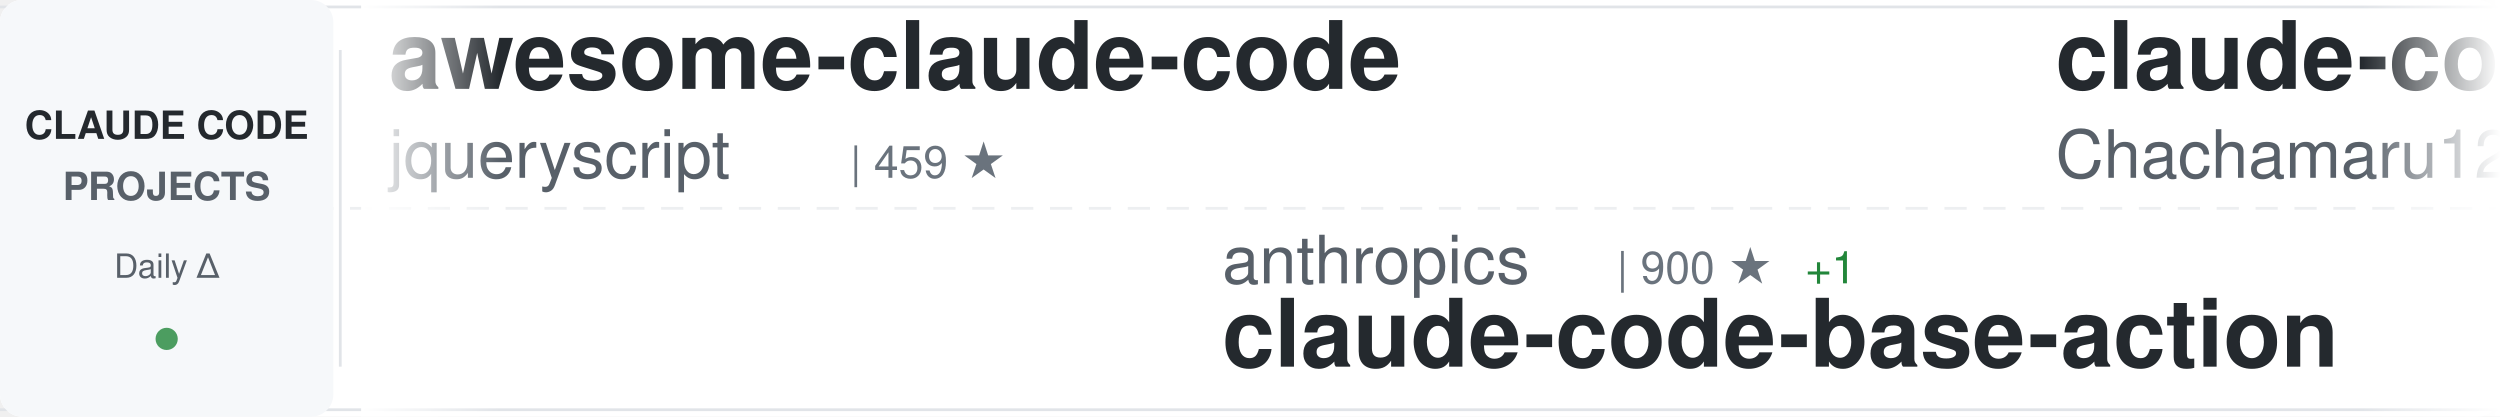
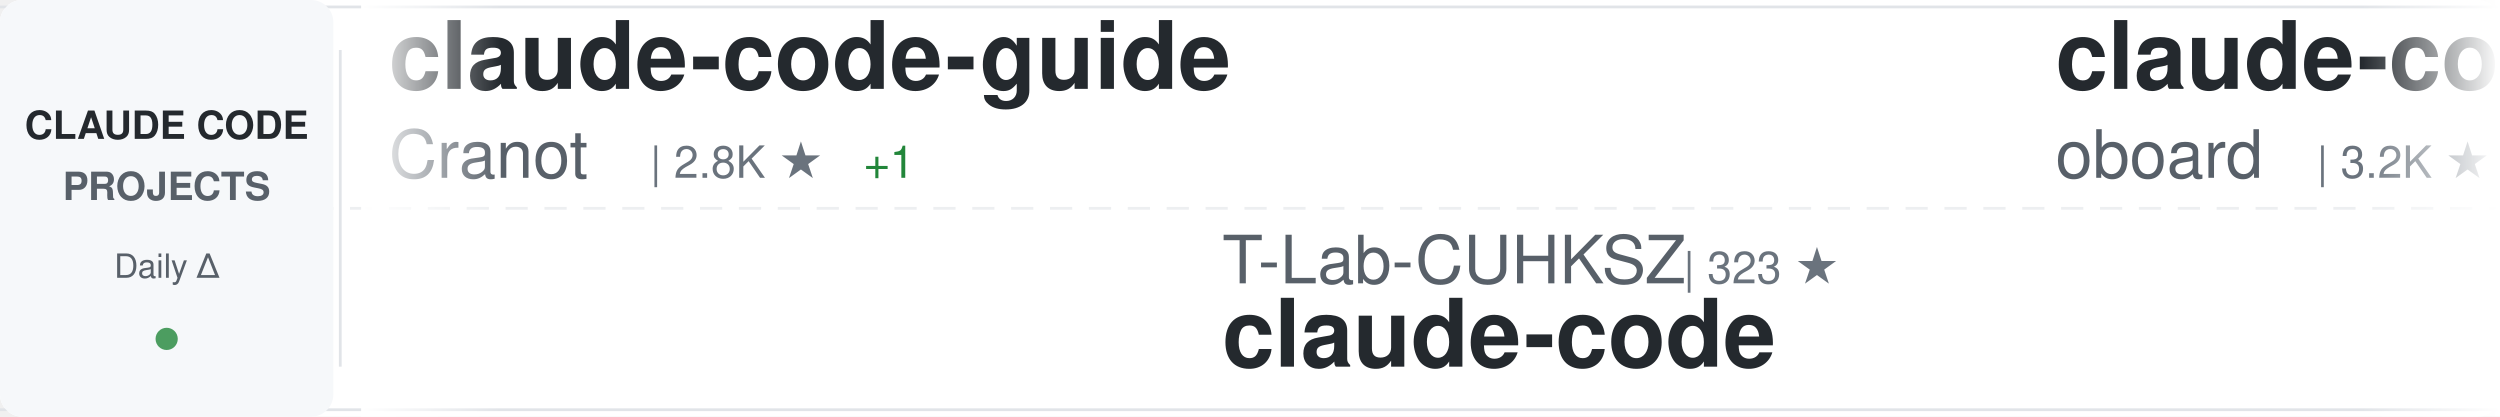
<svg xmlns="http://www.w3.org/2000/svg" width="900" height="150">
  <defs>
    <linearGradient id="awesomeLeftFade" x1="0%" y1="0%" x2="100%" y2="0%">
      <stop offset="0%" style="stop-color:#ffffff;stop-opacity:1" />
      <stop offset="100%" style="stop-color:#ffffff;stop-opacity:0" />
    </linearGradient>
    <linearGradient id="awesomeRightFade" x1="0%" y1="0%" x2="100%" y2="0%">
      <stop offset="0%" style="stop-color:#ffffff;stop-opacity:0" />
      <stop offset="100%" style="stop-color:#ffffff;stop-opacity:1" />
    </linearGradient>
  </defs>
  <rect width="900" height="150" fill="#ffffff" rx="8" />
  <rect x="0" y="2" width="900" height="1" fill="#e1e4e8" />
  <rect x="0" y="147" width="900" height="1" fill="#e1e4e8" />
  <line x1="0" y1="75" x2="900" y2="75" stroke="#e1e4e8" stroke-width="1" stroke-dasharray="8 6" opacity="0.6" />
  <rect x="0" y="0" width="120" height="150" fill="#f6f8fa" rx="8" />
  <text x="60" y="50" font-family="-apple-system, BlinkMacSystemFont, 'Segoe UI', Helvetica, Arial, sans-serif" font-size="14" font-weight="600" fill="#24292e" text-anchor="middle">CLAUDE CODE</text>
  <text x="60" y="72" font-family="-apple-system, BlinkMacSystemFont, 'Segoe UI', Helvetica, Arial, sans-serif" font-size="14" font-weight="600" fill="#586069" text-anchor="middle">PROJECTS</text>
  <text x="60" y="100" font-family="-apple-system, BlinkMacSystemFont, 'Segoe UI', Helvetica, Arial, sans-serif" font-size="12" font-weight="500" fill="#586069" text-anchor="middle">Daily Δ</text>
  <circle cx="60" cy="122" r="4" fill="#22863a" opacity="0.8" />
  <rect x="122" y="18" width="1" height="114" fill="#e1e4e8" />
  <clipPath id="awesomeTickerClip">
    <rect x="130" y="0" width="770" height="150" />
  </clipPath>
  <g clip-path="url(#awesomeTickerClip)">
    <g id="awesomeTickerItems">
      <animateTransform attributeName="transform" attributeType="XML" type="translate" from="0 0" to="-3000 0" dur="54s" repeatCount="indefinite" />
      <g transform="translate(0, 0)">
-         <text x="140" y="32" font-family="-apple-system, BlinkMacSystemFont, 'Segoe UI', Helvetica, Arial, sans-serif" font-size="34" font-weight="600" fill="#24292e">awesome-claude-code</text>
-         <text x="140" y="64" font-family="-apple-system, BlinkMacSystemFont, 'Segoe UI', Helvetica, Arial, sans-serif" font-size="24" font-weight="400" fill="#586069">jqueryscript</text>
-         <text x="306" y="64" font-family="-apple-system, BlinkMacSystemFont, 'Segoe UI', Helvetica, Arial, sans-serif" font-size="16" font-weight="500" fill="#6a737d">| 459 ★</text>
+         <text x="140" y="32" font-family="-apple-system, BlinkMacSystemFont, 'Segoe UI', Helvetica, Arial, sans-serif" font-size="34" font-weight="600" fill="#24292e">claude-code-guide</text>
+         <text x="140" y="64" font-family="-apple-system, BlinkMacSystemFont, 'Segoe UI', Helvetica, Arial, sans-serif" font-size="24" font-weight="400" fill="#586069">Cranot</text>
+         <text x="234" y="64" font-family="-apple-system, BlinkMacSystemFont, 'Segoe UI', Helvetica, Arial, sans-serif" font-size="16" font-weight="500" fill="#6a737d">| 2.8K ★</text>
+         <text x="311" y="64" font-family="-apple-system, BlinkMacSystemFont, 'Segoe UI', Helvetica, Arial, sans-serif" font-size="16" font-weight="500" fill="#22863a"> +1</text>
      </g>
      <g transform="translate(300, 0)">
-         <text x="140" y="102" font-family="-apple-system, BlinkMacSystemFont, 'Segoe UI', Helvetica, Arial, sans-serif" font-size="24" font-weight="400" fill="#586069">anthropics</text>
-         <text x="282" y="102" font-family="-apple-system, BlinkMacSystemFont, 'Segoe UI', Helvetica, Arial, sans-serif" font-size="16" font-weight="500" fill="#6a737d">| 900 ★</text>
-         <text x="350" y="102" font-family="-apple-system, BlinkMacSystemFont, 'Segoe UI', Helvetica, Arial, sans-serif" font-size="16" font-weight="500" fill="#22863a"> +1</text>
-         <text x="140" y="132" font-family="-apple-system, BlinkMacSystemFont, 'Segoe UI', Helvetica, Arial, sans-serif" font-size="34" font-weight="600" fill="#24292e">claude-code-base-action</text>
+         <text x="140" y="102" font-family="-apple-system, BlinkMacSystemFont, 'Segoe UI', Helvetica, Arial, sans-serif" font-size="24" font-weight="400" fill="#586069">T-Lab-CUHKSZ</text>
+         <text x="306" y="102" font-family="-apple-system, BlinkMacSystemFont, 'Segoe UI', Helvetica, Arial, sans-serif" font-size="16" font-weight="500" fill="#6a737d">| 323 ★</text>
+         <text x="140" y="132" font-family="-apple-system, BlinkMacSystemFont, 'Segoe UI', Helvetica, Arial, sans-serif" font-size="34" font-weight="600" fill="#24292e">claude-code</text>
      </g>
      <g transform="translate(600, 0)">
-         <text x="140" y="32" font-family="-apple-system, BlinkMacSystemFont, 'Segoe UI', Helvetica, Arial, sans-serif" font-size="34" font-weight="600" fill="#24292e">claude-code-harness</text>
-         <text x="140" y="64" font-family="-apple-system, BlinkMacSystemFont, 'Segoe UI', Helvetica, Arial, sans-serif" font-size="24" font-weight="400" fill="#586069">Chachamaru127</text>
-         <text x="318" y="64" font-family="-apple-system, BlinkMacSystemFont, 'Segoe UI', Helvetica, Arial, sans-serif" font-size="16" font-weight="500" fill="#6a737d">| 3.0K ★</text>
-         <text x="395" y="64" font-family="-apple-system, BlinkMacSystemFont, 'Segoe UI', Helvetica, Arial, sans-serif" font-size="16" font-weight="500" fill="#22863a"> +3</text>
+         <text x="140" y="32" font-family="-apple-system, BlinkMacSystemFont, 'Segoe UI', Helvetica, Arial, sans-serif" font-size="34" font-weight="600" fill="#24292e">claude-code-rev</text>
+         <text x="140" y="64" font-family="-apple-system, BlinkMacSystemFont, 'Segoe UI', Helvetica, Arial, sans-serif" font-size="24" font-weight="400" fill="#586069">oboard</text>
+         <text x="234" y="64" font-family="-apple-system, BlinkMacSystemFont, 'Segoe UI', Helvetica, Arial, sans-serif" font-size="16" font-weight="500" fill="#6a737d">| 3.2K ★</text>
+         <text x="311" y="64" font-family="-apple-system, BlinkMacSystemFont, 'Segoe UI', Helvetica, Arial, sans-serif" font-size="16" font-weight="500" fill="#22863a"> +1</text>
      </g>
      <g transform="translate(900, 0)">
-         <text x="140" y="102" font-family="-apple-system, BlinkMacSystemFont, 'Segoe UI', Helvetica, Arial, sans-serif" font-size="24" font-weight="400" fill="#586069">AICoderTudou</text>
-         <text x="306" y="102" font-family="-apple-system, BlinkMacSystemFont, 'Segoe UI', Helvetica, Arial, sans-serif" font-size="16" font-weight="500" fill="#6a737d">| 498 ★</text>
-         <text x="140" y="132" font-family="-apple-system, BlinkMacSystemFont, 'Segoe UI', Helvetica, Arial, sans-serif" font-size="34" font-weight="600" fill="#24292e">claude-code-tudou</text>
+         <text x="140" y="102" font-family="-apple-system, BlinkMacSystemFont, 'Segoe UI', Helvetica, Arial, sans-serif" font-size="24" font-weight="400" fill="#586069">wanshuiyin</text>
+         <text x="282" y="102" font-family="-apple-system, BlinkMacSystemFont, 'Segoe UI', Helvetica, Arial, sans-serif" font-size="16" font-weight="500" fill="#6a737d">| 13.2K ★</text>
+         <text x="368" y="102" font-family="-apple-system, BlinkMacSystemFont, 'Segoe UI', Helvetica, Arial, sans-serif" font-size="16" font-weight="500" fill="#22863a"> +54</text>
+         <text x="140" y="132" font-family="-apple-system, BlinkMacSystemFont, 'Segoe UI', Helvetica, Arial, sans-serif" font-size="34" font-weight="600" fill="#24292e">Auto-claude-code-researc...</text>
      </g>
      <g transform="translate(1200, 0)">
-         <text x="140" y="32" font-family="-apple-system, BlinkMacSystemFont, 'Segoe UI', Helvetica, Arial, sans-serif" font-size="34" font-weight="600" fill="#24292e">claude-code</text>
-         <text x="140" y="64" font-family="-apple-system, BlinkMacSystemFont, 'Segoe UI', Helvetica, Arial, sans-serif" font-size="24" font-weight="400" fill="#586069">freestylefly</text>
-         <text x="306" y="64" font-family="-apple-system, BlinkMacSystemFont, 'Segoe UI', Helvetica, Arial, sans-serif" font-size="16" font-weight="500" fill="#6a737d">| 128 ★</text>
-         <text x="374" y="64" font-family="-apple-system, BlinkMacSystemFont, 'Segoe UI', Helvetica, Arial, sans-serif" font-size="16" font-weight="500" fill="#22863a"> +1</text>
+         <text x="140" y="32" font-family="-apple-system, BlinkMacSystemFont, 'Segoe UI', Helvetica, Arial, sans-serif" font-size="34" font-weight="600" fill="#24292e">claude-code-book</text>
+         <text x="140" y="64" font-family="-apple-system, BlinkMacSystemFont, 'Segoe UI', Helvetica, Arial, sans-serif" font-size="24" font-weight="400" fill="#586069">lintsinghua</text>
+         <text x="294" y="64" font-family="-apple-system, BlinkMacSystemFont, 'Segoe UI', Helvetica, Arial, sans-serif" font-size="16" font-weight="500" fill="#6a737d">| 3.9K ★</text>
+         <text x="371" y="64" font-family="-apple-system, BlinkMacSystemFont, 'Segoe UI', Helvetica, Arial, sans-serif" font-size="16" font-weight="500" fill="#22863a"> +11</text>
      </g>
      <g transform="translate(1500, 0)">
-         <text x="140" y="102" font-family="-apple-system, BlinkMacSystemFont, 'Segoe UI', Helvetica, Arial, sans-serif" font-size="24" font-weight="400" fill="#586069">nicedreamzapp</text>
-         <text x="318" y="102" font-family="-apple-system, BlinkMacSystemFont, 'Segoe UI', Helvetica, Arial, sans-serif" font-size="16" font-weight="500" fill="#6a737d">| 2.9K ★</text>
-         <text x="395" y="102" font-family="-apple-system, BlinkMacSystemFont, 'Segoe UI', Helvetica, Arial, sans-serif" font-size="16" font-weight="500" fill="#22863a"> +5</text>
-         <text x="140" y="132" font-family="-apple-system, BlinkMacSystemFont, 'Segoe UI', Helvetica, Arial, sans-serif" font-size="34" font-weight="600" fill="#24292e">claude-code-local</text>
+         <text x="140" y="102" font-family="-apple-system, BlinkMacSystemFont, 'Segoe UI', Helvetica, Arial, sans-serif" font-size="24" font-weight="400" fill="#586069">codeaashu</text>
+         <text x="270" y="102" font-family="-apple-system, BlinkMacSystemFont, 'Segoe UI', Helvetica, Arial, sans-serif" font-size="16" font-weight="500" fill="#6a737d">| 3.1K ★</text>
+         <text x="347" y="102" font-family="-apple-system, BlinkMacSystemFont, 'Segoe UI', Helvetica, Arial, sans-serif" font-size="16" font-weight="500" fill="#22863a"> +8</text>
+         <text x="140" y="132" font-family="-apple-system, BlinkMacSystemFont, 'Segoe UI', Helvetica, Arial, sans-serif" font-size="34" font-weight="600" fill="#24292e">claude-code</text>
      </g>
      <g transform="translate(1800, 0)">
-         <text x="140" y="32" font-family="-apple-system, BlinkMacSystemFont, 'Segoe UI', Helvetica, Arial, sans-serif" font-size="34" font-weight="600" fill="#24292e">claude-code-video-toolki...</text>
-         <text x="140" y="64" font-family="-apple-system, BlinkMacSystemFont, 'Segoe UI', Helvetica, Arial, sans-serif" font-size="24" font-weight="400" fill="#586069">digitalsamba</text>
-         <text x="306" y="64" font-family="-apple-system, BlinkMacSystemFont, 'Segoe UI', Helvetica, Arial, sans-serif" font-size="16" font-weight="500" fill="#6a737d">| 1.7K ★</text>
-         <text x="383" y="64" font-family="-apple-system, BlinkMacSystemFont, 'Segoe UI', Helvetica, Arial, sans-serif" font-size="16" font-weight="500" fill="#22863a"> +11</text>
+         <text x="140" y="32" font-family="-apple-system, BlinkMacSystemFont, 'Segoe UI', Helvetica, Arial, sans-serif" font-size="34" font-weight="600" fill="#24292e">claude-code-hooks-master...</text>
+         <text x="140" y="64" font-family="-apple-system, BlinkMacSystemFont, 'Segoe UI', Helvetica, Arial, sans-serif" font-size="24" font-weight="400" fill="#586069">disler</text>
+         <text x="234" y="64" font-family="-apple-system, BlinkMacSystemFont, 'Segoe UI', Helvetica, Arial, sans-serif" font-size="16" font-weight="500" fill="#6a737d">| 3.8K ★</text>
+         <text x="311" y="64" font-family="-apple-system, BlinkMacSystemFont, 'Segoe UI', Helvetica, Arial, sans-serif" font-size="16" font-weight="500" fill="#22863a"> +1</text>
      </g>
      <g transform="translate(2100, 0)">
-         <text x="140" y="102" font-family="-apple-system, BlinkMacSystemFont, 'Segoe UI', Helvetica, Arial, sans-serif" font-size="24" font-weight="400" fill="#586069">ykdojo</text>
-         <text x="234" y="102" font-family="-apple-system, BlinkMacSystemFont, 'Segoe UI', Helvetica, Arial, sans-serif" font-size="16" font-weight="500" fill="#6a737d">| 9.1K ★</text>
-         <text x="311" y="102" font-family="-apple-system, BlinkMacSystemFont, 'Segoe UI', Helvetica, Arial, sans-serif" font-size="16" font-weight="500" fill="#22863a"> +42</text>
-         <text x="140" y="132" font-family="-apple-system, BlinkMacSystemFont, 'Segoe UI', Helvetica, Arial, sans-serif" font-size="34" font-weight="600" fill="#24292e">claude-code-tips</text>
+         <text x="140" y="102" font-family="-apple-system, BlinkMacSystemFont, 'Segoe UI', Helvetica, Arial, sans-serif" font-size="24" font-weight="400" fill="#586069">Windy3f3f3f3f</text>
+         <text x="318" y="102" font-family="-apple-system, BlinkMacSystemFont, 'Segoe UI', Helvetica, Arial, sans-serif" font-size="16" font-weight="500" fill="#6a737d">| 2.2K ★</text>
+         <text x="395" y="102" font-family="-apple-system, BlinkMacSystemFont, 'Segoe UI', Helvetica, Arial, sans-serif" font-size="16" font-weight="500" fill="#22863a"> +17</text>
+         <text x="140" y="132" font-family="-apple-system, BlinkMacSystemFont, 'Segoe UI', Helvetica, Arial, sans-serif" font-size="34" font-weight="600" fill="#24292e">claude-code-from-scratch</text>
      </g>
      <g transform="translate(2400, 0)">
-         <text x="140" y="32" font-family="-apple-system, BlinkMacSystemFont, 'Segoe UI', Helvetica, Arial, sans-serif" font-size="34" font-weight="600" fill="#24292e">Claude-Code</text>
-         <text x="140" y="64" font-family="-apple-system, BlinkMacSystemFont, 'Segoe UI', Helvetica, Arial, sans-serif" font-size="24" font-weight="400" fill="#586069">pengchengneo</text>
-         <text x="306" y="64" font-family="-apple-system, BlinkMacSystemFont, 'Segoe UI', Helvetica, Arial, sans-serif" font-size="16" font-weight="500" fill="#6a737d">| 1.6K ★</text>
-         <text x="383" y="64" font-family="-apple-system, BlinkMacSystemFont, 'Segoe UI', Helvetica, Arial, sans-serif" font-size="16" font-weight="500" fill="#22863a"> +3</text>
+         <text x="140" y="32" font-family="-apple-system, BlinkMacSystemFont, 'Segoe UI', Helvetica, Arial, sans-serif" font-size="34" font-weight="600" fill="#24292e">Dive-into-Claude-Code</text>
+         <text x="140" y="64" font-family="-apple-system, BlinkMacSystemFont, 'Segoe UI', Helvetica, Arial, sans-serif" font-size="24" font-weight="400" fill="#586069">VILA-Lab</text>
+         <text x="258" y="64" font-family="-apple-system, BlinkMacSystemFont, 'Segoe UI', Helvetica, Arial, sans-serif" font-size="16" font-weight="500" fill="#6a737d">| 1.8K ★</text>
+         <text x="335" y="64" font-family="-apple-system, BlinkMacSystemFont, 'Segoe UI', Helvetica, Arial, sans-serif" font-size="16" font-weight="500" fill="#22863a"> +7</text>
      </g>
      <g transform="translate(2700, 0)">
-         <text x="140" y="102" font-family="-apple-system, BlinkMacSystemFont, 'Segoe UI', Helvetica, Arial, sans-serif" font-size="24" font-weight="400" fill="#586069">centminmod</text>
-         <text x="282" y="102" font-family="-apple-system, BlinkMacSystemFont, 'Segoe UI', Helvetica, Arial, sans-serif" font-size="16" font-weight="500" fill="#6a737d">| 2.5K ★</text>
-         <text x="359" y="102" font-family="-apple-system, BlinkMacSystemFont, 'Segoe UI', Helvetica, Arial, sans-serif" font-size="16" font-weight="500" fill="#22863a"> +1</text>
-         <text x="140" y="132" font-family="-apple-system, BlinkMacSystemFont, 'Segoe UI', Helvetica, Arial, sans-serif" font-size="34" font-weight="600" fill="#24292e">my-claude-code-setup</text>
+         <text x="140" y="102" font-family="-apple-system, BlinkMacSystemFont, 'Segoe UI', Helvetica, Arial, sans-serif" font-size="24" font-weight="400" fill="#586069">digitalsamba</text>
+         <text x="306" y="102" font-family="-apple-system, BlinkMacSystemFont, 'Segoe UI', Helvetica, Arial, sans-serif" font-size="16" font-weight="500" fill="#6a737d">| 1.7K ★</text>
+         <text x="383" y="102" font-family="-apple-system, BlinkMacSystemFont, 'Segoe UI', Helvetica, Arial, sans-serif" font-size="16" font-weight="500" fill="#22863a"> +9</text>
+         <text x="140" y="132" font-family="-apple-system, BlinkMacSystemFont, 'Segoe UI', Helvetica, Arial, sans-serif" font-size="34" font-weight="600" fill="#24292e">claude-code-video-toolki...</text>
      </g>
      <g transform="translate(3000, 0)">
-         <text x="140" y="32" font-family="-apple-system, BlinkMacSystemFont, 'Segoe UI', Helvetica, Arial, sans-serif" font-size="34" font-weight="600" fill="#24292e">awesome-claude-code</text>
-         <text x="140" y="64" font-family="-apple-system, BlinkMacSystemFont, 'Segoe UI', Helvetica, Arial, sans-serif" font-size="24" font-weight="400" fill="#586069">jqueryscript</text>
-         <text x="306" y="64" font-family="-apple-system, BlinkMacSystemFont, 'Segoe UI', Helvetica, Arial, sans-serif" font-size="16" font-weight="500" fill="#6a737d">| 459 ★</text>
+         <text x="140" y="32" font-family="-apple-system, BlinkMacSystemFont, 'Segoe UI', Helvetica, Arial, sans-serif" font-size="34" font-weight="600" fill="#24292e">claude-code-guide</text>
+         <text x="140" y="64" font-family="-apple-system, BlinkMacSystemFont, 'Segoe UI', Helvetica, Arial, sans-serif" font-size="24" font-weight="400" fill="#586069">Cranot</text>
+         <text x="234" y="64" font-family="-apple-system, BlinkMacSystemFont, 'Segoe UI', Helvetica, Arial, sans-serif" font-size="16" font-weight="500" fill="#6a737d">| 2.8K ★</text>
+         <text x="311" y="64" font-family="-apple-system, BlinkMacSystemFont, 'Segoe UI', Helvetica, Arial, sans-serif" font-size="16" font-weight="500" fill="#22863a"> +1</text>
      </g>
      <g transform="translate(3300, 0)">
-         <text x="140" y="102" font-family="-apple-system, BlinkMacSystemFont, 'Segoe UI', Helvetica, Arial, sans-serif" font-size="24" font-weight="400" fill="#586069">anthropics</text>
-         <text x="282" y="102" font-family="-apple-system, BlinkMacSystemFont, 'Segoe UI', Helvetica, Arial, sans-serif" font-size="16" font-weight="500" fill="#6a737d">| 900 ★</text>
-         <text x="350" y="102" font-family="-apple-system, BlinkMacSystemFont, 'Segoe UI', Helvetica, Arial, sans-serif" font-size="16" font-weight="500" fill="#22863a"> +1</text>
-         <text x="140" y="132" font-family="-apple-system, BlinkMacSystemFont, 'Segoe UI', Helvetica, Arial, sans-serif" font-size="34" font-weight="600" fill="#24292e">claude-code-base-action</text>
+         <text x="140" y="102" font-family="-apple-system, BlinkMacSystemFont, 'Segoe UI', Helvetica, Arial, sans-serif" font-size="24" font-weight="400" fill="#586069">T-Lab-CUHKSZ</text>
+         <text x="306" y="102" font-family="-apple-system, BlinkMacSystemFont, 'Segoe UI', Helvetica, Arial, sans-serif" font-size="16" font-weight="500" fill="#6a737d">| 323 ★</text>
+         <text x="140" y="132" font-family="-apple-system, BlinkMacSystemFont, 'Segoe UI', Helvetica, Arial, sans-serif" font-size="34" font-weight="600" fill="#24292e">claude-code</text>
      </g>
      <g transform="translate(3600, 0)">
-         <text x="140" y="32" font-family="-apple-system, BlinkMacSystemFont, 'Segoe UI', Helvetica, Arial, sans-serif" font-size="34" font-weight="600" fill="#24292e">claude-code-harness</text>
-         <text x="140" y="64" font-family="-apple-system, BlinkMacSystemFont, 'Segoe UI', Helvetica, Arial, sans-serif" font-size="24" font-weight="400" fill="#586069">Chachamaru127</text>
-         <text x="318" y="64" font-family="-apple-system, BlinkMacSystemFont, 'Segoe UI', Helvetica, Arial, sans-serif" font-size="16" font-weight="500" fill="#6a737d">| 3.0K ★</text>
-         <text x="395" y="64" font-family="-apple-system, BlinkMacSystemFont, 'Segoe UI', Helvetica, Arial, sans-serif" font-size="16" font-weight="500" fill="#22863a"> +3</text>
+         <text x="140" y="32" font-family="-apple-system, BlinkMacSystemFont, 'Segoe UI', Helvetica, Arial, sans-serif" font-size="34" font-weight="600" fill="#24292e">claude-code-rev</text>
+         <text x="140" y="64" font-family="-apple-system, BlinkMacSystemFont, 'Segoe UI', Helvetica, Arial, sans-serif" font-size="24" font-weight="400" fill="#586069">oboard</text>
+         <text x="234" y="64" font-family="-apple-system, BlinkMacSystemFont, 'Segoe UI', Helvetica, Arial, sans-serif" font-size="16" font-weight="500" fill="#6a737d">| 3.2K ★</text>
+         <text x="311" y="64" font-family="-apple-system, BlinkMacSystemFont, 'Segoe UI', Helvetica, Arial, sans-serif" font-size="16" font-weight="500" fill="#22863a"> +1</text>
      </g>
      <g transform="translate(3900, 0)">
-         <text x="140" y="102" font-family="-apple-system, BlinkMacSystemFont, 'Segoe UI', Helvetica, Arial, sans-serif" font-size="24" font-weight="400" fill="#586069">AICoderTudou</text>
-         <text x="306" y="102" font-family="-apple-system, BlinkMacSystemFont, 'Segoe UI', Helvetica, Arial, sans-serif" font-size="16" font-weight="500" fill="#6a737d">| 498 ★</text>
-         <text x="140" y="132" font-family="-apple-system, BlinkMacSystemFont, 'Segoe UI', Helvetica, Arial, sans-serif" font-size="34" font-weight="600" fill="#24292e">claude-code-tudou</text>
+         <text x="140" y="102" font-family="-apple-system, BlinkMacSystemFont, 'Segoe UI', Helvetica, Arial, sans-serif" font-size="24" font-weight="400" fill="#586069">wanshuiyin</text>
+         <text x="282" y="102" font-family="-apple-system, BlinkMacSystemFont, 'Segoe UI', Helvetica, Arial, sans-serif" font-size="16" font-weight="500" fill="#6a737d">| 13.2K ★</text>
+         <text x="368" y="102" font-family="-apple-system, BlinkMacSystemFont, 'Segoe UI', Helvetica, Arial, sans-serif" font-size="16" font-weight="500" fill="#22863a"> +54</text>
+         <text x="140" y="132" font-family="-apple-system, BlinkMacSystemFont, 'Segoe UI', Helvetica, Arial, sans-serif" font-size="34" font-weight="600" fill="#24292e">Auto-claude-code-researc...</text>
      </g>
    </g>
  </g>
  <rect x="130" y="0" width="50" height="150" fill="url(#awesomeLeftFade)" />
  <rect x="850" y="0" width="50" height="150" fill="url(#awesomeRightFade)" />
</svg>
